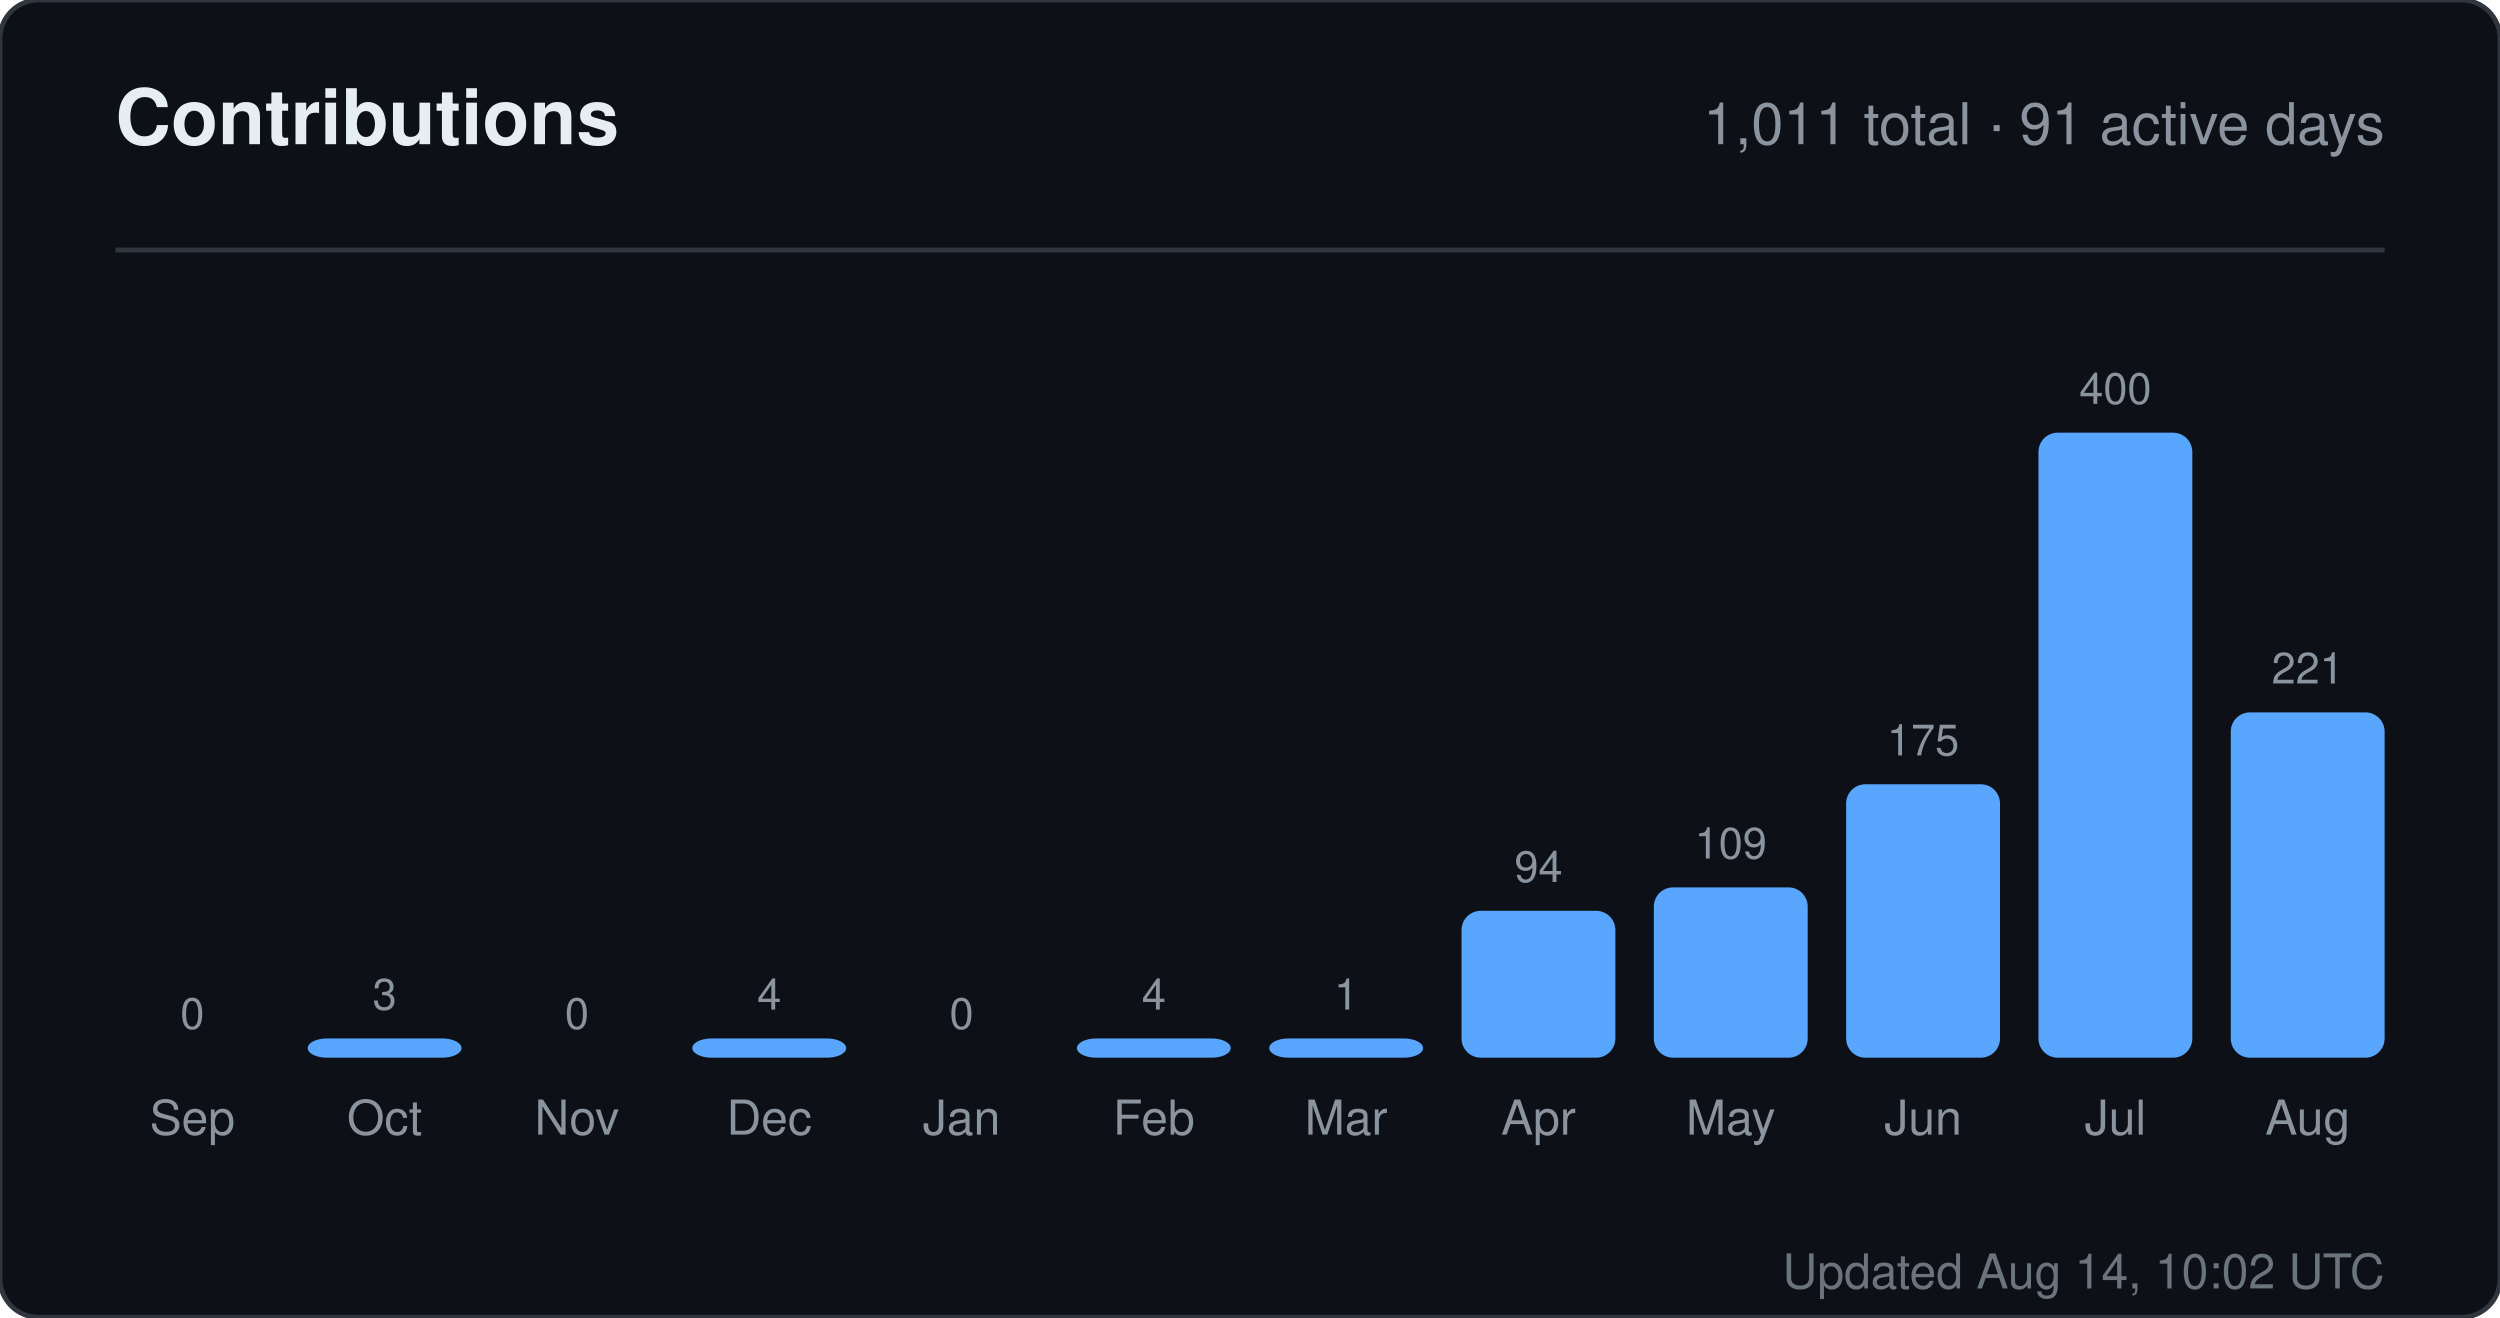
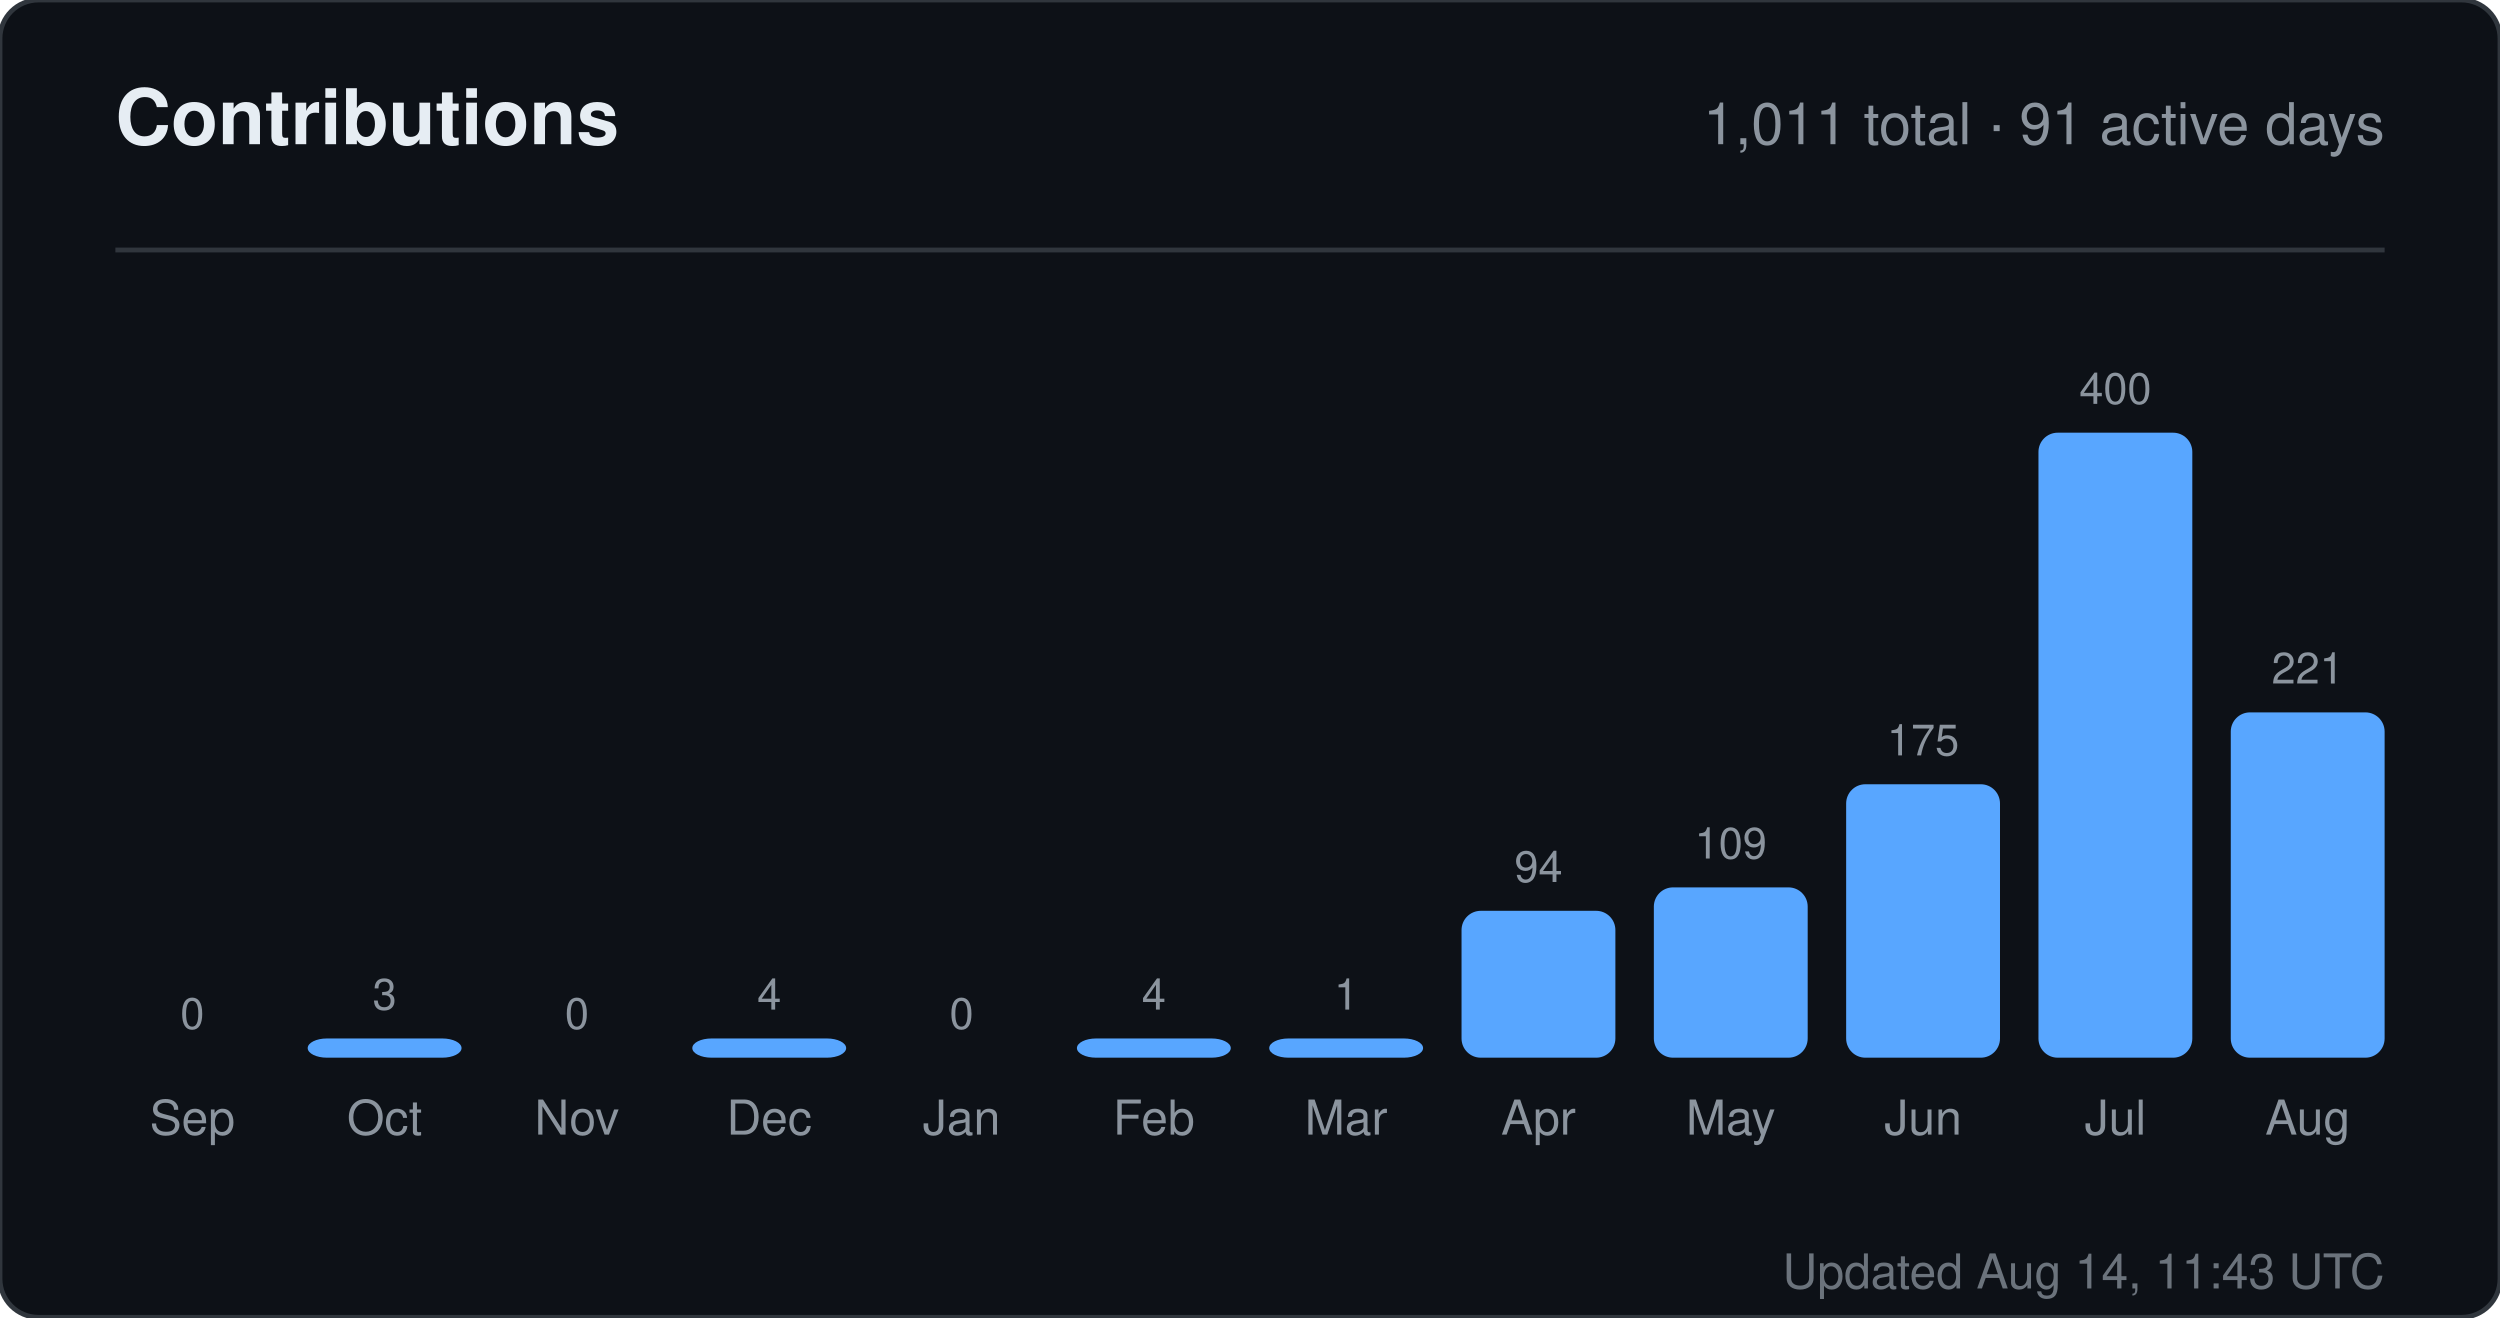
<svg xmlns="http://www.w3.org/2000/svg" width="520" height="274" viewBox="0 0 520 274" role="img" aria-label="Contributions for sandiirawan12">
  <rect width="520" height="274" rx="8" fill="#0d1117" stroke="#30363d" />
  <g font-family="-apple-system, BlinkMacSystemFont, Segoe UI, Helvetica, Arial, sans-serif">
    <text x="24" y="30" fill="#e6edf3" font-size="16" font-weight="700">Contributions</text>
    <text x="496" y="30" fill="#8b949e" font-size="12" text-anchor="end">1,011 total · 91 active days</text>
    <line x1="24" y1="52" x2="496" y2="52" stroke="#30363d" />
    <text x="40" y="214" fill="#8b949e" font-size="9" text-anchor="middle">0</text>
    <rect x="24" y="220" width="32" height="0" rx="4" fill="#58a6ff" />
    <text x="40" y="236" fill="#8b949e" font-size="10" text-anchor="middle">Sep</text>
    <text x="80" y="210" fill="#8b949e" font-size="9" text-anchor="middle">3</text>
    <rect x="64" y="216" width="32" height="4" rx="4" fill="#58a6ff" />
    <text x="80" y="236" fill="#8b949e" font-size="10" text-anchor="middle">Oct</text>
    <text x="120" y="214" fill="#8b949e" font-size="9" text-anchor="middle">0</text>
    <rect x="104" y="220" width="32" height="0" rx="4" fill="#58a6ff" />
    <text x="120" y="236" fill="#8b949e" font-size="10" text-anchor="middle">Nov</text>
    <text x="160" y="210" fill="#8b949e" font-size="9" text-anchor="middle">4</text>
    <rect x="144" y="216" width="32" height="4" rx="4" fill="#58a6ff" />
    <text x="160" y="236" fill="#8b949e" font-size="10" text-anchor="middle">Dec</text>
    <text x="200" y="214" fill="#8b949e" font-size="9" text-anchor="middle">0</text>
    <rect x="184" y="220" width="32" height="0" rx="4" fill="#58a6ff" />
    <text x="200" y="236" fill="#8b949e" font-size="10" text-anchor="middle">Jan</text>
    <text x="240" y="210" fill="#8b949e" font-size="9" text-anchor="middle">4</text>
    <rect x="224" y="216" width="32" height="4" rx="4" fill="#58a6ff" />
    <text x="240" y="236" fill="#8b949e" font-size="10" text-anchor="middle">Feb</text>
    <text x="280" y="210" fill="#8b949e" font-size="9" text-anchor="middle">1</text>
    <rect x="264" y="216" width="32" height="4" rx="4" fill="#58a6ff" />
    <text x="280" y="236" fill="#8b949e" font-size="10" text-anchor="middle">Mar</text>
    <text x="320" y="183.45" fill="#8b949e" font-size="9" text-anchor="middle">94</text>
    <rect x="304" y="189.45" width="32" height="30.55" rx="4" fill="#58a6ff" />
    <text x="320" y="236" fill="#8b949e" font-size="10" text-anchor="middle">Apr</text>
    <text x="360" y="178.575" fill="#8b949e" font-size="9" text-anchor="middle">109</text>
    <rect x="344" y="184.575" width="32" height="35.425" rx="4" fill="#58a6ff" />
    <text x="360" y="236" fill="#8b949e" font-size="10" text-anchor="middle">May</text>
    <text x="400" y="157.125" fill="#8b949e" font-size="9" text-anchor="middle">175</text>
    <rect x="384" y="163.125" width="32" height="56.875" rx="4" fill="#58a6ff" />
    <text x="400" y="236" fill="#8b949e" font-size="10" text-anchor="middle">Jun</text>
    <text x="440" y="84" fill="#8b949e" font-size="9" text-anchor="middle">400</text>
    <rect x="424" y="90" width="32" height="130" rx="4" fill="#58a6ff" />
    <text x="440" y="236" fill="#8b949e" font-size="10" text-anchor="middle">Jul</text>
    <text x="480" y="142.175" fill="#8b949e" font-size="9" text-anchor="middle">221</text>
    <rect x="464" y="148.175" width="32" height="71.825" rx="4" fill="#58a6ff" />
    <text x="480" y="236" fill="#8b949e" font-size="10" text-anchor="middle">Aug</text>
-     <text x="496" y="268" fill="#8b949e" font-size="10" text-anchor="end" opacity="0.75">Updated Aug 14, 10:02 UTC</text>
+     <text x="496" y="268" fill="#8b949e" font-size="10" text-anchor="end" opacity="0.75">Updated Aug 14, 11:43 UTC</text>
  </g>
</svg>
